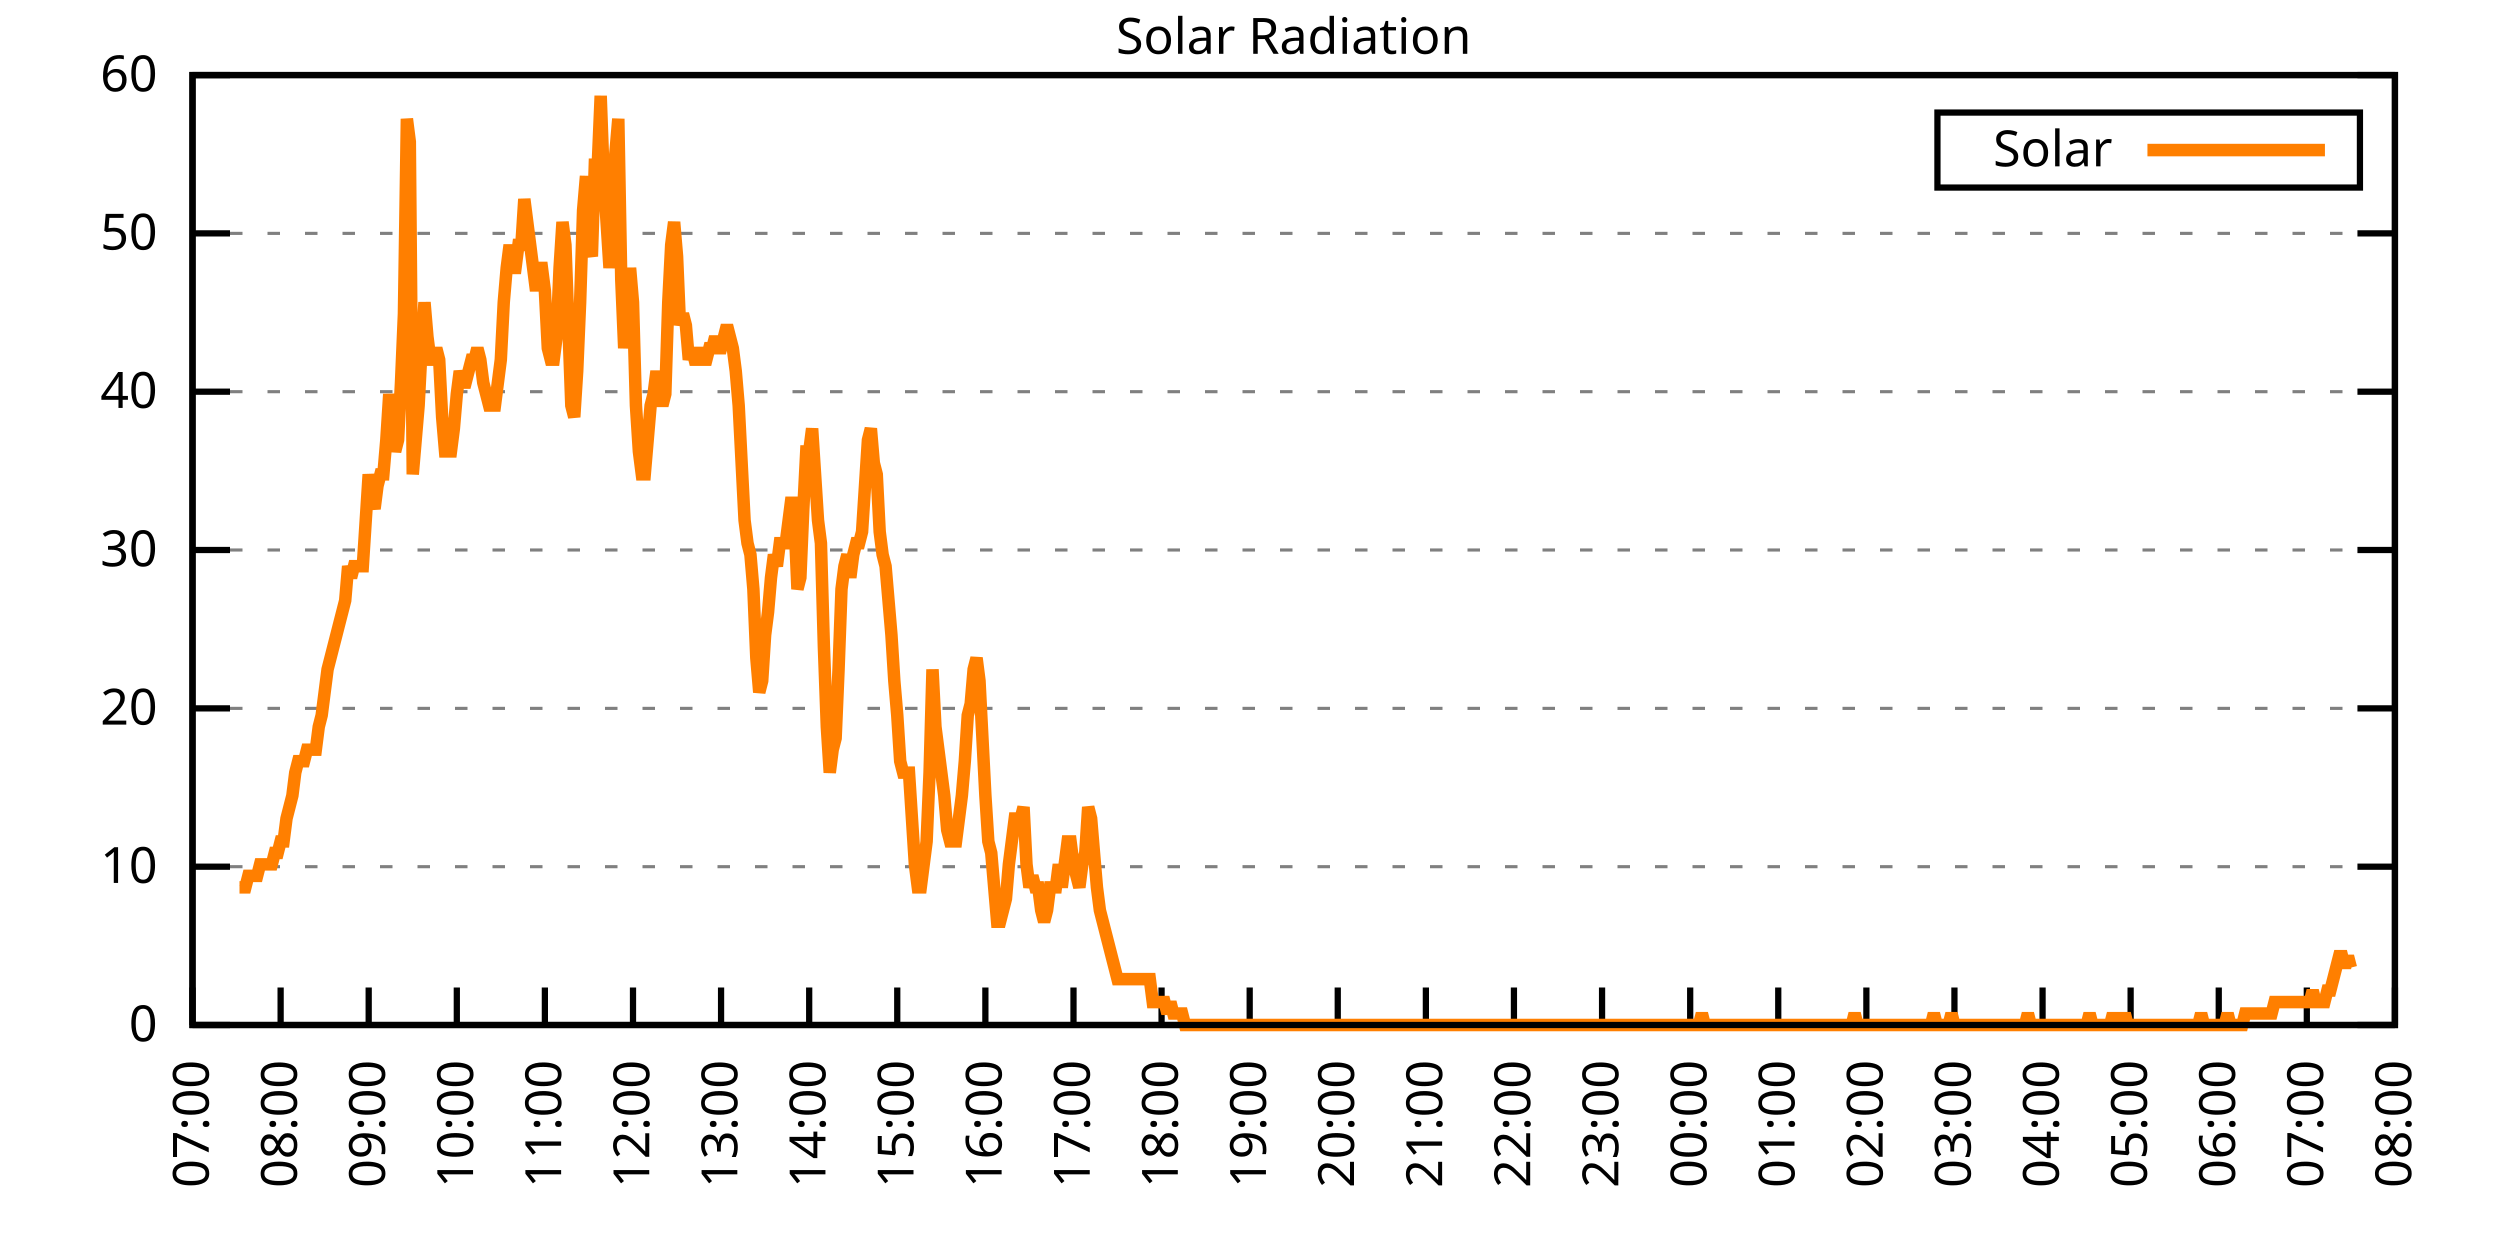
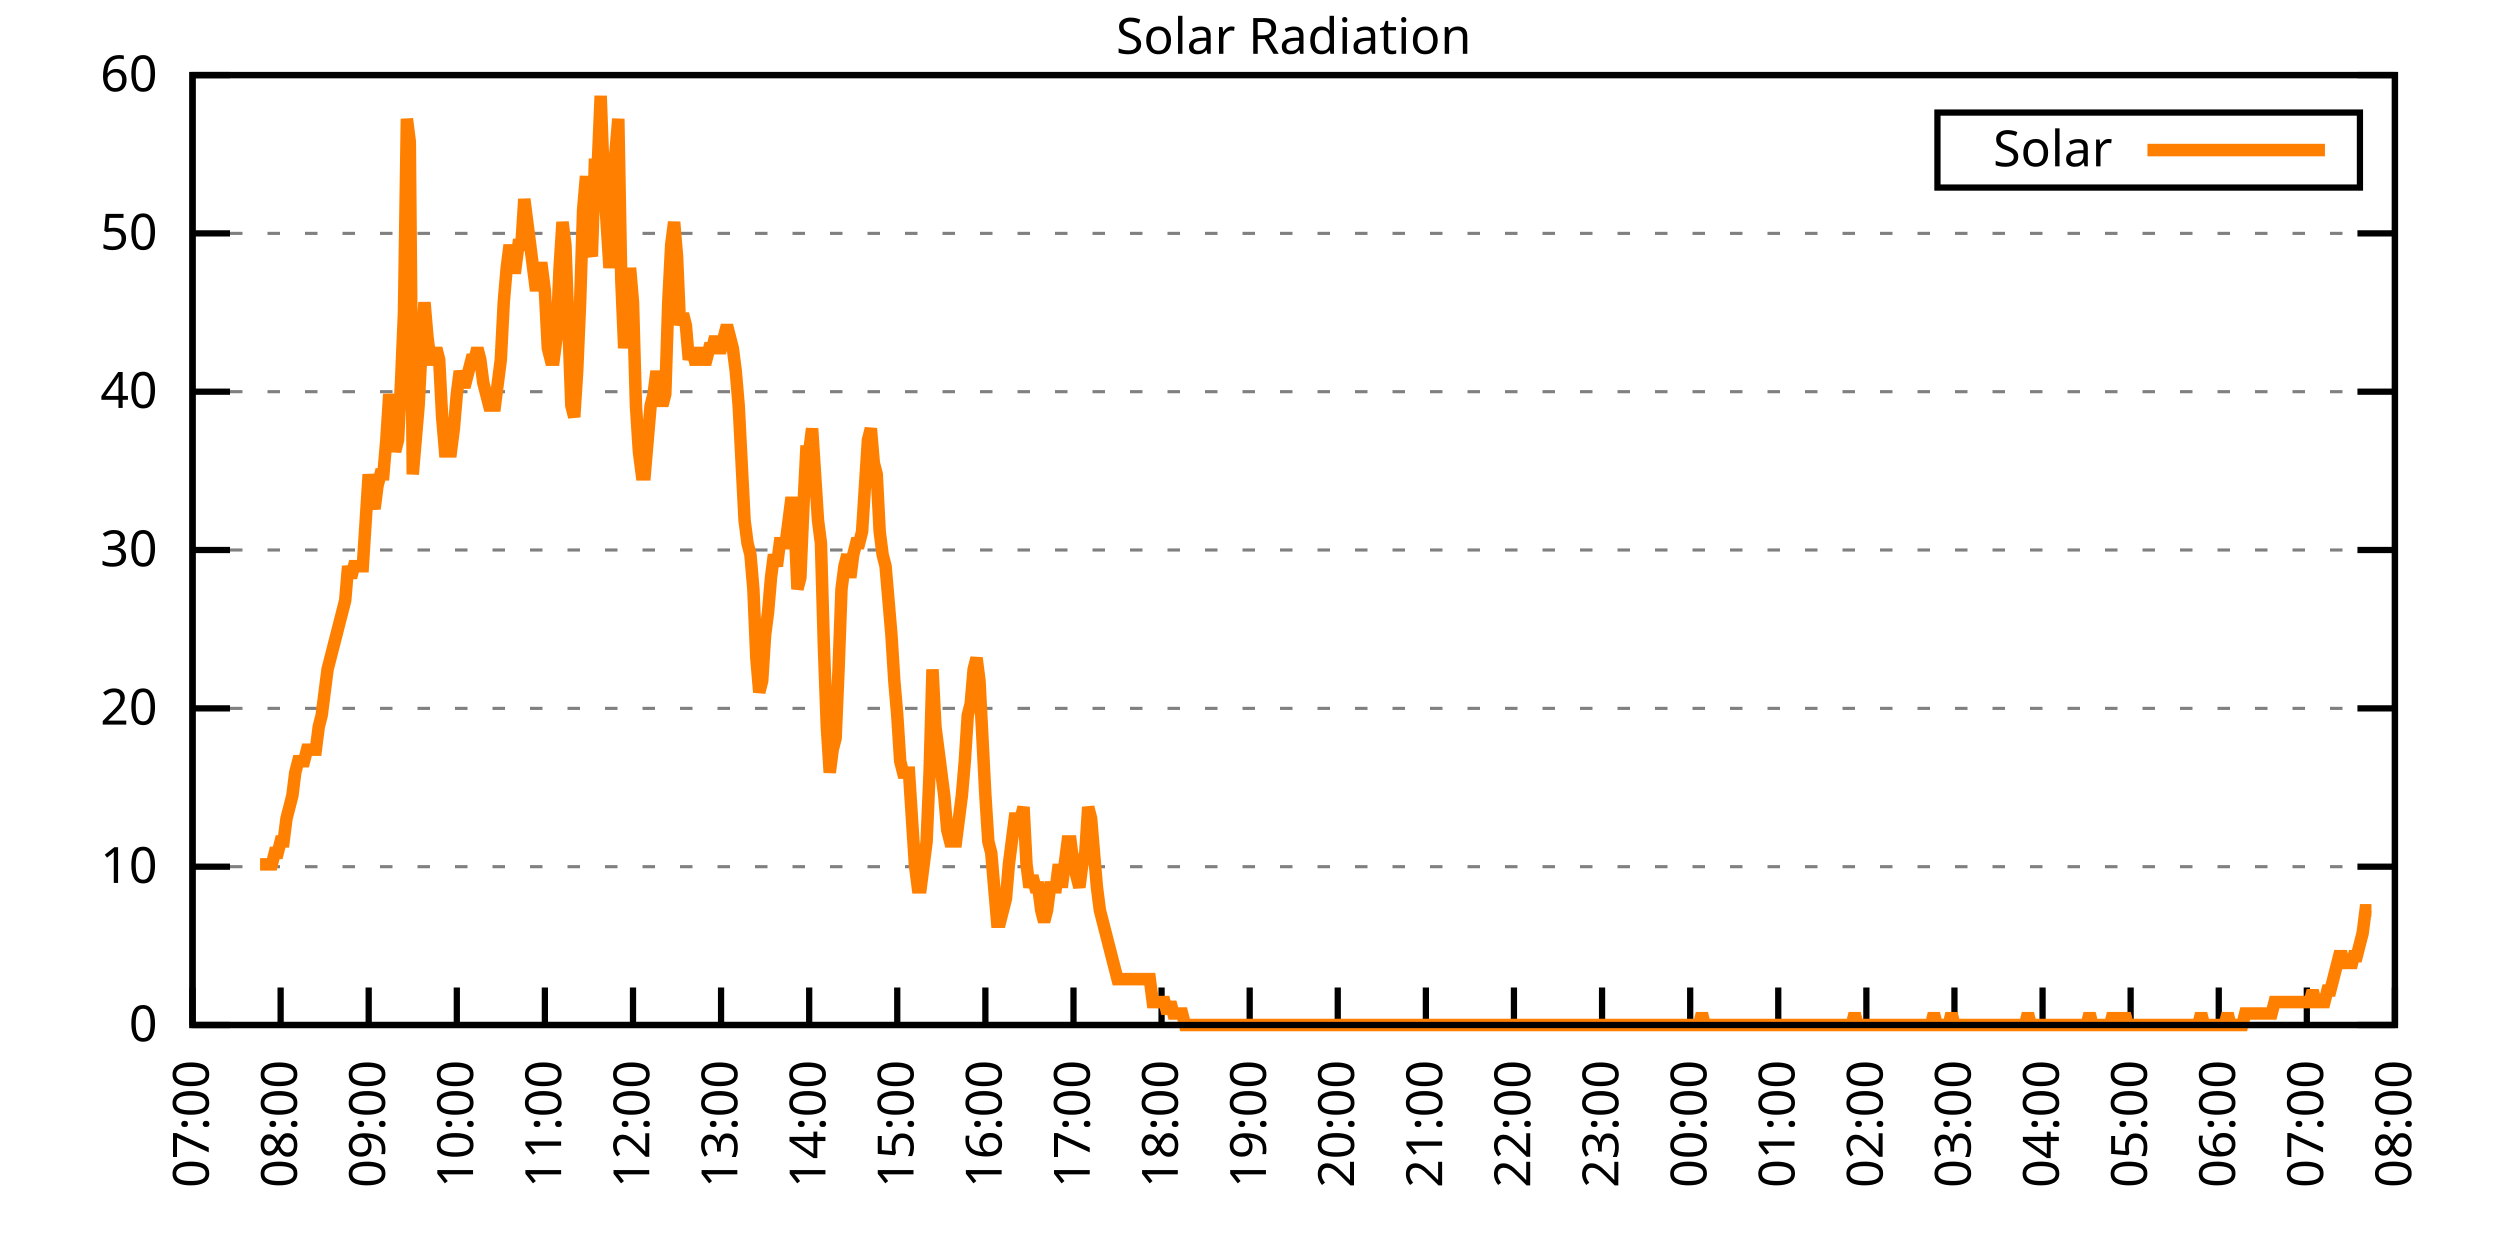
<svg xmlns="http://www.w3.org/2000/svg" xmlns:xlink="http://www.w3.org/1999/xlink" width="400" height="200" viewBox="0 0 400 200">
  <g id="gnuplot_canvas">
    <rect x="0" y="0" width="400" height="200" fill="none" />
    <defs>
      <circle id="gpDot" r="0.5" stroke-width="0.5" stroke="currentColor" />
      <path id="gpPt0" stroke-width="0.333" stroke="currentColor" d="M-1,0 h2 M0,-1 v2" />
      <path id="gpPt1" stroke-width="0.333" stroke="currentColor" d="M-1,-1 L1,1 M1,-1 L-1,1" />
      <path id="gpPt2" stroke-width="0.333" stroke="currentColor" d="M-1,0 L1,0 M0,-1 L0,1 M-1,-1 L1,1 M-1,1 L1,-1" />
      <rect id="gpPt3" stroke-width="0.333" stroke="currentColor" x="-1" y="-1" width="2" height="2" />
      <rect id="gpPt4" stroke-width="0.333" stroke="currentColor" fill="currentColor" x="-1" y="-1" width="2" height="2" />
      <circle id="gpPt5" stroke-width="0.333" stroke="currentColor" cx="0" cy="0" r="1" />
      <use xlink:href="#gpPt5" id="gpPt6" fill="currentColor" stroke="none" />
      <path id="gpPt7" stroke-width="0.333" stroke="currentColor" d="M0,-1.33 L-1.33,0.67 L1.33,0.67 z" />
      <use xlink:href="#gpPt7" id="gpPt8" fill="currentColor" stroke="none" />
      <use xlink:href="#gpPt7" id="gpPt9" stroke="currentColor" transform="rotate(180)" />
      <use xlink:href="#gpPt9" id="gpPt10" fill="currentColor" stroke="none" />
      <use xlink:href="#gpPt3" id="gpPt11" stroke="currentColor" transform="rotate(45)" />
      <use xlink:href="#gpPt11" id="gpPt12" fill="currentColor" stroke="none" />
      <path id="gpPt13" stroke-width="0.333" stroke="currentColor" d="M0,1.330 L1.265,0.411 L0.782,-1.067 L-0.782,-1.076 L-1.265,0.411 z" />
      <use xlink:href="#gpPt13" id="gpPt14" fill="currentColor" stroke="none" />
      <filter id="textbox" filterUnits="objectBoundingBox" x="0" y="0" height="1" width="1">
        <feFlood flood-color="white" flood-opacity="1" result="bgnd" />
        <feComposite in="SourceGraphic" in2="bgnd" operator="atop" />
      </filter>
      <filter id="greybox" filterUnits="objectBoundingBox" x="0" y="0" height="1" width="1">
        <feFlood flood-color="lightgrey" flood-opacity="1" result="grey" />
        <feComposite in="SourceGraphic" in2="grey" operator="atop" />
      </filter>
    </defs>
    <g fill="none" color="white" stroke="currentColor" stroke-width="1.00" stroke-linecap="butt" stroke-linejoin="miter">
</g>
    <g fill="none" color="black" stroke="currentColor" stroke-width="1.00" stroke-linecap="butt" stroke-linejoin="miter">
      <g stroke="none" shape-rendering="crispEdges">
        <polygon fill="rgb(255, 255, 255)" points="30.80,164.00 383.18,164.00 383.18,12.02 30.80,12.02 " />
      </g>
    </g>
    <g fill="none" color="black" stroke="currentColor" stroke-width="1.00" stroke-linecap="butt" stroke-linejoin="miter">
</g>
    <g fill="none" color="black" stroke="black" stroke-width="0.50" stroke-linecap="butt" stroke-linejoin="miter">
</g>
    <g fill="none" color="gray" stroke="currentColor" stroke-width="0.50" stroke-linecap="butt" stroke-linejoin="miter">
      <path stroke="gray" stroke-dasharray="2,4" class="gridline" d="M30.80,164.00 L383.19,164.00  " />
    </g>
    <g fill="none" color="gray" stroke="gray" stroke-width="1.00" stroke-linecap="butt" stroke-linejoin="miter">
</g>
    <g fill="none" color="black" stroke="currentColor" stroke-width="1.00" stroke-linecap="butt" stroke-linejoin="miter">
      <path stroke="black" d="M30.80,164.00 L36.80,164.00 M383.19,164.00 L377.19,164.00  " />
      <g transform="translate(25.20,166.60)" stroke="none" fill="black" font-family="Sans" font-size="8.00" text-anchor="end">
        <text>
          <tspan font-family="Sans"> 0</tspan>
        </text>
      </g>
    </g>
    <g fill="none" color="black" stroke="currentColor" stroke-width="1.00" stroke-linecap="butt" stroke-linejoin="miter">
</g>
    <g fill="none" color="black" stroke="black" stroke-width="0.50" stroke-linecap="butt" stroke-linejoin="miter">
</g>
    <g fill="none" color="gray" stroke="currentColor" stroke-width="0.50" stroke-linecap="butt" stroke-linejoin="miter">
      <path stroke="gray" stroke-dasharray="2,4" class="gridline" d="M30.80,138.67 L383.19,138.67  " />
    </g>
    <g fill="none" color="gray" stroke="gray" stroke-width="1.00" stroke-linecap="butt" stroke-linejoin="miter">
</g>
    <g fill="none" color="black" stroke="currentColor" stroke-width="1.00" stroke-linecap="butt" stroke-linejoin="miter">
      <path stroke="black" d="M30.80,138.67 L36.80,138.67 M383.19,138.67 L377.19,138.67  " />
      <g transform="translate(25.20,141.27)" stroke="none" fill="black" font-family="Sans" font-size="8.00" text-anchor="end">
        <text>
          <tspan font-family="Sans"> 10</tspan>
        </text>
      </g>
    </g>
    <g fill="none" color="black" stroke="currentColor" stroke-width="1.00" stroke-linecap="butt" stroke-linejoin="miter">
</g>
    <g fill="none" color="black" stroke="black" stroke-width="0.50" stroke-linecap="butt" stroke-linejoin="miter">
</g>
    <g fill="none" color="gray" stroke="currentColor" stroke-width="0.50" stroke-linecap="butt" stroke-linejoin="miter">
      <path stroke="gray" stroke-dasharray="2,4" class="gridline" d="M30.80,113.34 L383.19,113.34  " />
    </g>
    <g fill="none" color="gray" stroke="gray" stroke-width="1.00" stroke-linecap="butt" stroke-linejoin="miter">
</g>
    <g fill="none" color="black" stroke="currentColor" stroke-width="1.00" stroke-linecap="butt" stroke-linejoin="miter">
      <path stroke="black" d="M30.80,113.34 L36.80,113.34 M383.19,113.34 L377.19,113.34  " />
      <g transform="translate(25.20,115.94)" stroke="none" fill="black" font-family="Sans" font-size="8.00" text-anchor="end">
        <text>
          <tspan font-family="Sans"> 20</tspan>
        </text>
      </g>
    </g>
    <g fill="none" color="black" stroke="currentColor" stroke-width="1.00" stroke-linecap="butt" stroke-linejoin="miter">
</g>
    <g fill="none" color="black" stroke="black" stroke-width="0.50" stroke-linecap="butt" stroke-linejoin="miter">
</g>
    <g fill="none" color="gray" stroke="currentColor" stroke-width="0.50" stroke-linecap="butt" stroke-linejoin="miter">
      <path stroke="gray" stroke-dasharray="2,4" class="gridline" d="M30.80,88.00 L383.19,88.00  " />
    </g>
    <g fill="none" color="gray" stroke="gray" stroke-width="1.00" stroke-linecap="butt" stroke-linejoin="miter">
</g>
    <g fill="none" color="black" stroke="currentColor" stroke-width="1.00" stroke-linecap="butt" stroke-linejoin="miter">
      <path stroke="black" d="M30.80,88.00 L36.80,88.00 M383.19,88.00 L377.19,88.00  " />
      <g transform="translate(25.20,90.60)" stroke="none" fill="black" font-family="Sans" font-size="8.00" text-anchor="end">
        <text>
          <tspan font-family="Sans"> 30</tspan>
        </text>
      </g>
    </g>
    <g fill="none" color="black" stroke="currentColor" stroke-width="1.00" stroke-linecap="butt" stroke-linejoin="miter">
</g>
    <g fill="none" color="black" stroke="black" stroke-width="0.50" stroke-linecap="butt" stroke-linejoin="miter">
</g>
    <g fill="none" color="gray" stroke="currentColor" stroke-width="0.50" stroke-linecap="butt" stroke-linejoin="miter">
      <path stroke="gray" stroke-dasharray="2,4" class="gridline" d="M30.80,62.67 L383.19,62.67  " />
    </g>
    <g fill="none" color="gray" stroke="gray" stroke-width="1.00" stroke-linecap="butt" stroke-linejoin="miter">
</g>
    <g fill="none" color="black" stroke="currentColor" stroke-width="1.00" stroke-linecap="butt" stroke-linejoin="miter">
      <path stroke="black" d="M30.80,62.67 L36.80,62.67 M383.19,62.67 L377.19,62.67  " />
      <g transform="translate(25.20,65.27)" stroke="none" fill="black" font-family="Sans" font-size="8.00" text-anchor="end">
        <text>
          <tspan font-family="Sans"> 40</tspan>
        </text>
      </g>
    </g>
    <g fill="none" color="black" stroke="currentColor" stroke-width="1.00" stroke-linecap="butt" stroke-linejoin="miter">
</g>
    <g fill="none" color="black" stroke="black" stroke-width="0.50" stroke-linecap="butt" stroke-linejoin="miter">
</g>
    <g fill="none" color="gray" stroke="currentColor" stroke-width="0.50" stroke-linecap="butt" stroke-linejoin="miter">
      <path stroke="gray" stroke-dasharray="2,4" class="gridline" d="M30.80,37.34 L383.19,37.34  " />
    </g>
    <g fill="none" color="gray" stroke="gray" stroke-width="1.00" stroke-linecap="butt" stroke-linejoin="miter">
</g>
    <g fill="none" color="black" stroke="currentColor" stroke-width="1.00" stroke-linecap="butt" stroke-linejoin="miter">
      <path stroke="black" d="M30.80,37.34 L36.80,37.34 M383.19,37.34 L377.19,37.34  " />
      <g transform="translate(25.20,39.94)" stroke="none" fill="black" font-family="Sans" font-size="8.00" text-anchor="end">
        <text>
          <tspan font-family="Sans"> 50</tspan>
        </text>
      </g>
    </g>
    <g fill="none" color="black" stroke="currentColor" stroke-width="1.00" stroke-linecap="butt" stroke-linejoin="miter">
</g>
    <g fill="none" color="black" stroke="black" stroke-width="0.50" stroke-linecap="butt" stroke-linejoin="miter">
</g>
    <g fill="none" color="gray" stroke="currentColor" stroke-width="0.50" stroke-linecap="butt" stroke-linejoin="miter">
      <path stroke="gray" stroke-dasharray="2,4" class="gridline" d="M30.80,12.01 L383.19,12.01  " />
    </g>
    <g fill="none" color="gray" stroke="gray" stroke-width="1.00" stroke-linecap="butt" stroke-linejoin="miter">
</g>
    <g fill="none" color="black" stroke="currentColor" stroke-width="1.00" stroke-linecap="butt" stroke-linejoin="miter">
      <path stroke="black" d="M30.80,12.01 L36.80,12.01 M383.19,12.01 L377.19,12.01  " />
      <g transform="translate(25.20,14.61)" stroke="none" fill="black" font-family="Sans" font-size="8.00" text-anchor="end">
        <text>
          <tspan font-family="Sans"> 60</tspan>
        </text>
      </g>
    </g>
    <g fill="none" color="black" stroke="currentColor" stroke-width="1.00" stroke-linecap="butt" stroke-linejoin="miter">
      <path stroke="black" d="M30.80,164.00 L30.80,158.00  " />
      <g transform="translate(33.40,169.60) rotate(270.00)" stroke="none" fill="black" font-family="Sans" font-size="8.00" text-anchor="end">
        <text>
          <tspan font-family="Sans">07:00</tspan>
        </text>
      </g>
    </g>
    <g fill="none" color="black" stroke="currentColor" stroke-width="1.00" stroke-linecap="butt" stroke-linejoin="miter">
      <path stroke="black" d="M44.90,164.00 L44.90,158.00  " />
      <g transform="translate(47.50,169.60) rotate(270.00)" stroke="none" fill="black" font-family="Sans" font-size="8.00" text-anchor="end">
        <text>
          <tspan font-family="Sans">08:00</tspan>
        </text>
      </g>
    </g>
    <g fill="none" color="black" stroke="currentColor" stroke-width="1.00" stroke-linecap="butt" stroke-linejoin="miter">
      <path stroke="black" d="M58.99,164.00 L58.99,158.00  " />
      <g transform="translate(61.59,169.60) rotate(270.00)" stroke="none" fill="black" font-family="Sans" font-size="8.00" text-anchor="end">
        <text>
          <tspan font-family="Sans">09:00</tspan>
        </text>
      </g>
    </g>
    <g fill="none" color="black" stroke="currentColor" stroke-width="1.00" stroke-linecap="butt" stroke-linejoin="miter">
      <path stroke="black" d="M73.09,164.00 L73.09,158.00  " />
      <g transform="translate(75.69,169.60) rotate(270.00)" stroke="none" fill="black" font-family="Sans" font-size="8.00" text-anchor="end">
        <text>
          <tspan font-family="Sans">10:00</tspan>
        </text>
      </g>
    </g>
    <g fill="none" color="black" stroke="currentColor" stroke-width="1.00" stroke-linecap="butt" stroke-linejoin="miter">
      <path stroke="black" d="M87.18,164.00 L87.18,158.00  " />
      <g transform="translate(89.78,169.60) rotate(270.00)" stroke="none" fill="black" font-family="Sans" font-size="8.00" text-anchor="end">
        <text>
          <tspan font-family="Sans">11:00</tspan>
        </text>
      </g>
    </g>
    <g fill="none" color="black" stroke="currentColor" stroke-width="1.00" stroke-linecap="butt" stroke-linejoin="miter">
      <path stroke="black" d="M101.28,164.00 L101.28,158.00  " />
      <g transform="translate(103.88,169.60) rotate(270.00)" stroke="none" fill="black" font-family="Sans" font-size="8.00" text-anchor="end">
        <text>
          <tspan font-family="Sans">12:00</tspan>
        </text>
      </g>
    </g>
    <g fill="none" color="black" stroke="currentColor" stroke-width="1.00" stroke-linecap="butt" stroke-linejoin="miter">
      <path stroke="black" d="M115.37,164.00 L115.37,158.00  " />
      <g transform="translate(117.97,169.60) rotate(270.00)" stroke="none" fill="black" font-family="Sans" font-size="8.00" text-anchor="end">
        <text>
          <tspan font-family="Sans">13:00</tspan>
        </text>
      </g>
    </g>
    <g fill="none" color="black" stroke="currentColor" stroke-width="1.00" stroke-linecap="butt" stroke-linejoin="miter">
      <path stroke="black" d="M129.47,164.00 L129.47,158.00  " />
      <g transform="translate(132.07,169.60) rotate(270.00)" stroke="none" fill="black" font-family="Sans" font-size="8.00" text-anchor="end">
        <text>
          <tspan font-family="Sans">14:00</tspan>
        </text>
      </g>
    </g>
    <g fill="none" color="black" stroke="currentColor" stroke-width="1.00" stroke-linecap="butt" stroke-linejoin="miter">
      <path stroke="black" d="M143.56,164.00 L143.56,158.00  " />
      <g transform="translate(146.16,169.60) rotate(270.00)" stroke="none" fill="black" font-family="Sans" font-size="8.00" text-anchor="end">
        <text>
          <tspan font-family="Sans">15:00</tspan>
        </text>
      </g>
    </g>
    <g fill="none" color="black" stroke="currentColor" stroke-width="1.00" stroke-linecap="butt" stroke-linejoin="miter">
      <path stroke="black" d="M157.66,164.00 L157.66,158.00  " />
      <g transform="translate(160.26,169.60) rotate(270.00)" stroke="none" fill="black" font-family="Sans" font-size="8.00" text-anchor="end">
        <text>
          <tspan font-family="Sans">16:00</tspan>
        </text>
      </g>
    </g>
    <g fill="none" color="black" stroke="currentColor" stroke-width="1.00" stroke-linecap="butt" stroke-linejoin="miter">
      <path stroke="black" d="M171.76,164.00 L171.76,158.00  " />
      <g transform="translate(174.36,169.60) rotate(270.00)" stroke="none" fill="black" font-family="Sans" font-size="8.00" text-anchor="end">
        <text>
          <tspan font-family="Sans">17:00</tspan>
        </text>
      </g>
    </g>
    <g fill="none" color="black" stroke="currentColor" stroke-width="1.00" stroke-linecap="butt" stroke-linejoin="miter">
      <path stroke="black" d="M185.85,164.00 L185.85,158.00  " />
      <g transform="translate(188.45,169.60) rotate(270.00)" stroke="none" fill="black" font-family="Sans" font-size="8.00" text-anchor="end">
        <text>
          <tspan font-family="Sans">18:00</tspan>
        </text>
      </g>
    </g>
    <g fill="none" color="black" stroke="currentColor" stroke-width="1.00" stroke-linecap="butt" stroke-linejoin="miter">
      <path stroke="black" d="M199.95,164.00 L199.95,158.00  " />
      <g transform="translate(202.55,169.60) rotate(270.00)" stroke="none" fill="black" font-family="Sans" font-size="8.00" text-anchor="end">
        <text>
          <tspan font-family="Sans">19:00</tspan>
        </text>
      </g>
    </g>
    <g fill="none" color="black" stroke="currentColor" stroke-width="1.00" stroke-linecap="butt" stroke-linejoin="miter">
      <path stroke="black" d="M214.04,164.00 L214.04,158.00  " />
      <g transform="translate(216.64,169.60) rotate(270.00)" stroke="none" fill="black" font-family="Sans" font-size="8.00" text-anchor="end">
        <text>
          <tspan font-family="Sans">20:00</tspan>
        </text>
      </g>
    </g>
    <g fill="none" color="black" stroke="currentColor" stroke-width="1.00" stroke-linecap="butt" stroke-linejoin="miter">
      <path stroke="black" d="M228.14,164.00 L228.14,158.00  " />
      <g transform="translate(230.74,169.60) rotate(270.00)" stroke="none" fill="black" font-family="Sans" font-size="8.00" text-anchor="end">
        <text>
          <tspan font-family="Sans">21:00</tspan>
        </text>
      </g>
    </g>
    <g fill="none" color="black" stroke="currentColor" stroke-width="1.00" stroke-linecap="butt" stroke-linejoin="miter">
      <path stroke="black" d="M242.23,164.00 L242.23,158.00  " />
      <g transform="translate(244.83,169.60) rotate(270.00)" stroke="none" fill="black" font-family="Sans" font-size="8.00" text-anchor="end">
        <text>
          <tspan font-family="Sans">22:00</tspan>
        </text>
      </g>
    </g>
    <g fill="none" color="black" stroke="currentColor" stroke-width="1.00" stroke-linecap="butt" stroke-linejoin="miter">
      <path stroke="black" d="M256.33,164.00 L256.33,158.00  " />
      <g transform="translate(258.93,169.60) rotate(270.00)" stroke="none" fill="black" font-family="Sans" font-size="8.00" text-anchor="end">
        <text>
          <tspan font-family="Sans">23:00</tspan>
        </text>
      </g>
    </g>
    <g fill="none" color="black" stroke="currentColor" stroke-width="1.00" stroke-linecap="butt" stroke-linejoin="miter">
      <path stroke="black" d="M270.43,164.00 L270.43,158.00  " />
      <g transform="translate(273.03,169.60) rotate(270.00)" stroke="none" fill="black" font-family="Sans" font-size="8.00" text-anchor="end">
        <text>
          <tspan font-family="Sans">00:00</tspan>
        </text>
      </g>
    </g>
    <g fill="none" color="black" stroke="currentColor" stroke-width="1.00" stroke-linecap="butt" stroke-linejoin="miter">
      <path stroke="black" d="M284.52,164.00 L284.52,158.00  " />
      <g transform="translate(287.12,169.60) rotate(270.00)" stroke="none" fill="black" font-family="Sans" font-size="8.00" text-anchor="end">
        <text>
          <tspan font-family="Sans">01:00</tspan>
        </text>
      </g>
    </g>
    <g fill="none" color="black" stroke="currentColor" stroke-width="1.00" stroke-linecap="butt" stroke-linejoin="miter">
      <path stroke="black" d="M298.62,164.00 L298.62,158.00  " />
      <g transform="translate(301.22,169.60) rotate(270.00)" stroke="none" fill="black" font-family="Sans" font-size="8.00" text-anchor="end">
        <text>
          <tspan font-family="Sans">02:00</tspan>
        </text>
      </g>
    </g>
    <g fill="none" color="black" stroke="currentColor" stroke-width="1.00" stroke-linecap="butt" stroke-linejoin="miter">
      <path stroke="black" d="M312.71,164.00 L312.71,158.00  " />
      <g transform="translate(315.31,169.60) rotate(270.00)" stroke="none" fill="black" font-family="Sans" font-size="8.00" text-anchor="end">
        <text>
          <tspan font-family="Sans">03:00</tspan>
        </text>
      </g>
    </g>
    <g fill="none" color="black" stroke="currentColor" stroke-width="1.00" stroke-linecap="butt" stroke-linejoin="miter">
      <path stroke="black" d="M326.81,164.00 L326.81,158.00  " />
      <g transform="translate(329.41,169.60) rotate(270.00)" stroke="none" fill="black" font-family="Sans" font-size="8.00" text-anchor="end">
        <text>
          <tspan font-family="Sans">04:00</tspan>
        </text>
      </g>
    </g>
    <g fill="none" color="black" stroke="currentColor" stroke-width="1.00" stroke-linecap="butt" stroke-linejoin="miter">
      <path stroke="black" d="M340.90,164.00 L340.90,158.00  " />
      <g transform="translate(343.50,169.60) rotate(270.00)" stroke="none" fill="black" font-family="Sans" font-size="8.00" text-anchor="end">
        <text>
          <tspan font-family="Sans">05:00</tspan>
        </text>
      </g>
    </g>
    <g fill="none" color="black" stroke="currentColor" stroke-width="1.00" stroke-linecap="butt" stroke-linejoin="miter">
      <path stroke="black" d="M355.00,164.00 L355.00,158.00  " />
      <g transform="translate(357.60,169.60) rotate(270.00)" stroke="none" fill="black" font-family="Sans" font-size="8.00" text-anchor="end">
        <text>
          <tspan font-family="Sans">06:00</tspan>
        </text>
      </g>
    </g>
    <g fill="none" color="black" stroke="currentColor" stroke-width="1.00" stroke-linecap="butt" stroke-linejoin="miter">
      <path stroke="black" d="M369.09,164.00 L369.09,158.00  " />
      <g transform="translate(371.69,169.60) rotate(270.00)" stroke="none" fill="black" font-family="Sans" font-size="8.00" text-anchor="end">
        <text>
          <tspan font-family="Sans">07:00</tspan>
        </text>
      </g>
    </g>
    <g fill="none" color="black" stroke="currentColor" stroke-width="1.00" stroke-linecap="butt" stroke-linejoin="miter">
      <path stroke="black" d="M383.19,164.00 L383.19,158.00  " />
      <g transform="translate(385.79,169.60) rotate(270.00)" stroke="none" fill="black" font-family="Sans" font-size="8.00" text-anchor="end">
        <text>
          <tspan font-family="Sans">08:00</tspan>
        </text>
      </g>
    </g>
    <g fill="none" color="black" stroke="currentColor" stroke-width="1.00" stroke-linecap="butt" stroke-linejoin="miter">
</g>
    <g fill="none" color="black" stroke="currentColor" stroke-width="1.00" stroke-linecap="butt" stroke-linejoin="miter">
      <path stroke="black" d="M30.80,12.01 L30.80,164.00 L383.19,164.00 L383.19,12.01 L30.80,12.01 Z  " />
    </g>
    <g fill="none" color="black" stroke="currentColor" stroke-width="1.00" stroke-linecap="butt" stroke-linejoin="miter">
</g>
    <g fill="none" color="black" stroke="currentColor" stroke-width="1.00" stroke-linecap="butt" stroke-linejoin="miter">
      <path stroke="black" d="M309.99,30.01 L309.99,18.01 L377.59,18.01 L377.59,30.01 L309.99,30.01 Z  " />
    </g>
    <g id="Solar_Radiation_plot_1">
      <g fill="none" color="white" stroke="black" stroke-width="2.00" stroke-linecap="butt" stroke-linejoin="miter">
</g>
      <g fill="none" color="black" stroke="currentColor" stroke-width="2.00" stroke-linecap="butt" stroke-linejoin="miter">
        <g transform="translate(337.99,26.61)" stroke="none" fill="black" font-family="Sans" font-size="8.00" text-anchor="end">
          <text>
            <tspan font-family="Sans">Solar</tspan>
          </text>
        </g>
      </g>
      <g fill="none" color="black" stroke="currentColor" stroke-width="2.00" stroke-linecap="butt" stroke-linejoin="miter">
-         <path stroke="rgb(255, 127,   0)" d="M343.59,24.01 L371.99,24.01 M38.32,141.98 L38.79,141.98 L39.26,141.98 L39.73,140.14 L40.20,140.14 L40.67,140.14   L41.14,140.14 L41.61,138.30 L42.08,138.30 L42.55,138.30 L43.02,138.30 L43.49,138.30 L43.96,136.47 L44.43,136.47   L44.90,134.63 L45.37,134.63 L45.84,130.96 L46.31,129.13 L46.78,127.29 L47.24,123.62 L47.71,121.79 L48.18,121.79   L48.65,121.79 L49.12,119.95 L49.59,119.95 L50.06,119.95 L50.53,119.95 L51.00,116.28 L51.47,114.44 L51.94,110.77   L52.41,107.10 L52.88,105.27 L53.35,103.43 L53.82,101.60 L54.29,99.76 L54.76,97.93 L55.23,96.09 L55.70,90.59   L56.17,92.42 L56.64,90.59 L57.11,90.59 L57.58,90.59 L58.05,90.59 L58.52,83.24 L58.99,75.90 L59.46,79.57   L59.93,81.41 L60.40,77.74 L60.87,75.90 L61.34,75.90 L61.81,70.40 L62.28,63.05 L62.75,68.56 L63.22,72.23   L63.69,70.40 L64.16,61.22 L64.63,50.21 L65.10,19.01 L65.57,22.68 L66.04,75.90 L66.51,70.40 L66.98,64.89   L67.45,55.71 L67.92,48.37 L68.39,53.88 L68.86,57.55 L69.33,57.55 L69.80,55.71 L70.27,57.55 L70.74,66.73   L71.21,72.23 L71.68,72.23 L72.15,72.23 L72.62,68.56 L73.09,63.05 L73.56,59.38 L74.03,61.22 L74.50,61.22   L74.97,59.38 L75.44,57.55 L75.91,57.55 L76.38,55.71 L76.85,57.55 L77.32,61.22 L77.79,63.05 L78.26,64.89   L78.73,64.89 L79.19,64.89 L79.66,61.22 L80.13,57.55 L80.60,48.37 L81.07,42.87 L81.54,39.19 L82.01,42.87   L82.48,42.87 L82.95,39.19 L83.42,39.19 L83.89,31.85 L84.36,35.52 L84.83,39.19 L85.30,42.87 L85.77,46.54   L86.24,42.87 L86.71,42.87 L87.18,46.54 L87.65,55.71 L88.12,57.55 L88.59,57.55 L89.06,53.88 L89.53,42.87   L90.00,35.52 L90.47,39.19 L90.94,52.04 L91.41,64.89 L91.88,66.73 L92.35,59.38 L92.82,48.37 L93.29,33.69   L93.76,28.18 L94.23,39.19 L94.70,41.03 L95.17,26.35 L95.64,26.35 L96.11,15.33 L96.58,28.18 L97.05,35.52   L97.52,42.87 L97.99,37.36 L98.46,24.51 L98.93,19.01 L99.40,44.70 L99.87,55.71 L100.34,50.21 L100.81,42.87   L101.28,48.37 L101.75,64.89 L102.22,72.23 L102.69,75.90 L103.16,75.90 L103.63,70.40 L104.10,64.89 L104.57,63.05   L105.04,59.38 L105.51,63.05 L105.98,64.89 L106.45,63.05 L106.92,48.37 L107.39,39.19 L107.86,35.52 L108.33,41.03   L108.80,52.04 L109.27,50.21 L109.74,52.04 L110.21,57.55 L110.68,55.71 L111.14,57.55 L111.61,57.55 L112.08,55.71   L112.55,57.55 L113.02,57.55 L113.49,55.71 L113.96,55.71 L114.43,53.88 L114.90,55.71 L115.37,55.71 L115.84,53.88   L116.31,52.04 L116.78,53.88 L117.25,55.71 L117.72,59.38 L118.19,64.89 L118.66,74.07 L119.13,83.24 L119.60,86.91   L120.07,88.75 L120.54,94.26 L121.01,105.27 L121.48,110.77 L121.95,108.94 L122.42,101.60 L122.89,97.93 L123.36,92.42   L123.83,88.75 L124.30,90.59 L124.77,86.91 L125.24,86.91 L125.71,86.91 L126.18,83.24 L126.65,79.57 L127.12,83.24   L127.59,94.26 L128.06,92.42 L128.53,81.41 L129.00,72.23 L129.47,72.23 L129.94,68.56 L130.41,75.90 L130.88,83.24   L131.35,86.91 L131.82,103.43 L132.29,116.28 L132.76,123.62 L133.23,119.95 L133.70,118.12 L134.17,107.10 L134.64,94.26   L135.11,90.59 L135.58,88.75 L136.05,92.42 L136.52,88.75 L136.99,86.91 L137.46,86.91 L137.93,85.08 L138.40,77.74   L138.87,70.40 L139.34,68.56 L139.81,74.07 L140.28,75.90 L140.75,85.08 L141.22,88.75 L141.69,90.59 L142.16,96.09   L142.63,101.60 L143.09,108.94 L143.56,114.44 L144.03,121.79 L144.50,123.62 L144.97,123.62 L145.44,123.62 L145.91,130.96   L146.38,138.30 L146.85,141.98 L147.32,141.98 L147.79,138.30 L148.26,134.63 L148.73,123.62 L149.20,107.10 L149.67,116.28   L150.14,119.95 L150.61,123.62 L151.08,127.29 L151.55,132.80 L152.02,134.63 L152.49,134.63 L152.96,134.63 L153.43,130.96   L153.90,127.29 L154.37,121.79 L154.84,114.44 L155.31,112.61 L155.78,107.10 L156.25,105.27 L156.72,108.94 L157.19,118.12   L157.66,127.29 L158.13,134.63 L158.60,136.47 L159.07,141.98 L159.54,147.48 L160.01,147.48 L160.48,145.65 L160.95,143.81   L161.42,138.30 L161.89,134.63 L162.36,130.96 L162.83,130.96 L163.30,130.96 L163.77,129.13 L164.24,138.30 L164.71,141.98   L165.18,140.14 L165.65,141.98 L166.12,141.98 L166.59,145.65 L167.06,147.48 L167.53,145.65 L168.00,141.98 L168.47,141.98   L168.94,141.98 L169.41,138.30 L169.88,141.98 L170.35,138.30 L170.82,134.63 L171.29,134.63 L171.76,138.30 L172.23,140.14   L172.70,141.98 L173.17,138.30 L173.64,136.47 L174.11,129.13 L174.58,130.96 L175.04,136.47 L175.51,141.98 L175.98,145.65   L176.45,147.48 L176.92,149.32 L177.39,151.15 L177.86,152.99 L178.33,154.82 L178.80,156.66 L179.27,156.66 L179.74,156.66   L180.21,156.66 L180.68,156.66 L181.15,156.66 L181.62,156.66 L182.09,156.66 L182.56,156.66 L183.03,156.66 L183.50,156.66   L183.97,156.66 L184.44,160.33 L184.91,160.33 L185.38,160.33 L185.85,160.33 L186.32,160.33 L186.79,162.16 L187.26,160.33   L187.73,162.16 L188.20,162.16 L188.67,162.16 L189.14,162.16 L189.61,164.00 L190.08,164.00 L190.55,164.00 L191.02,164.00   L191.49,164.00 L191.96,164.00 L192.43,164.00 L192.90,164.00 L193.37,164.00 L193.84,164.00 L194.31,164.00 L194.78,164.00   L195.25,164.00 L195.72,164.00 L196.19,164.00 L196.66,164.00 L197.13,164.00 L197.60,164.00 L198.07,164.00 L198.54,164.00   L199.01,164.00 L199.48,164.00 L199.95,164.00 L200.42,164.00 L200.89,164.00 L201.36,164.00 L201.83,164.00 L202.30,164.00   L202.77,164.00 L203.24,164.00 L203.71,164.00 L204.18,164.00 L204.65,164.00 L205.12,164.00 L205.59,164.00 L206.06,164.00   L206.53,164.00 L207.00,164.00 L207.46,164.00 L207.93,164.00 L208.40,164.00 L208.87,164.00 L209.34,164.00 L209.81,164.00   L210.28,164.00 L210.75,164.00 L211.22,164.00 L211.69,164.00 L212.16,164.00 L212.63,164.00 L213.10,164.00 L213.57,164.00   L214.04,164.00 L214.51,164.00 L214.98,164.00 L215.45,164.00 L215.92,164.00 L216.39,164.00 L216.86,164.00 L217.33,164.00   L217.80,164.00 L218.27,164.00 L218.74,164.00 L219.21,164.00 L219.68,164.00 L220.15,164.00 L220.62,164.00 L221.09,164.00   L221.56,164.00 L222.03,164.00 L222.50,164.00 L222.97,164.00 L223.44,164.00 L223.91,164.00 L224.38,164.00 L224.85,164.00   L225.32,164.00 L225.79,164.00 L226.26,164.00 L226.73,164.00 L227.20,164.00 L227.67,164.00 L228.14,164.00 L228.61,164.00   L229.08,164.00 L229.55,164.00 L230.02,164.00 L230.49,164.00 L230.96,164.00 L231.43,164.00 L231.90,164.00 L232.37,164.00   L232.84,164.00 L233.31,164.00 L233.78,164.00 L234.25,164.00 L234.72,164.00 L235.19,164.00 L235.66,164.00 L236.13,164.00   L236.60,164.00 L237.07,164.00 L237.54,164.00 L238.01,164.00 L238.48,164.00 L238.95,164.00 L239.41,164.00 L239.88,164.00   L240.35,164.00 L240.82,164.00 L241.29,164.00 L241.76,164.00 L242.23,164.00 L242.70,164.00 L243.17,164.00 L243.64,164.00   L244.11,164.00 L244.58,164.00 L245.05,164.00 L245.52,164.00 L245.99,164.00 L246.46,164.00 L246.93,164.00 L247.40,164.00   L247.87,164.00 L248.34,164.00 L248.81,164.00 L249.28,164.00 L249.75,164.00 L250.22,164.00 L250.69,164.00 L251.16,164.00   L251.63,164.00 L252.10,164.00 L252.57,164.00 L253.04,164.00 L253.51,164.00 L253.98,164.00 L254.45,164.00 L254.92,164.00   L255.39,164.00 L255.86,164.00 L256.33,164.00 L256.80,164.00 L257.27,164.00 L257.74,164.00 L258.21,164.00 L258.68,164.00   L259.15,164.00 L259.62,164.00 L260.09,164.00 L260.56,164.00 L261.03,164.00 L261.50,164.00 L261.97,164.00 L262.44,164.00   L262.91,164.00 L263.38,164.00 L263.85,164.00 L264.32,164.00 L264.79,164.00 L265.26,164.00 L265.73,164.00 L266.20,164.00   L266.67,164.00 L267.14,164.00 L267.61,164.00 L268.08,164.00 L268.55,164.00 L269.02,164.00 L269.49,164.00 L269.96,164.00   L270.43,164.00 L270.90,164.00 L271.36,164.00 L271.83,164.00 L272.30,162.16 L272.77,164.00 L273.24,164.00 L273.71,164.00   L274.18,164.00 L274.65,164.00 L275.12,164.00 L275.59,164.00 L276.06,164.00 L276.53,164.00 L277.00,164.00 L277.47,164.00   L277.94,164.00 L278.41,164.00 L278.88,164.00 L279.35,164.00 L279.82,164.00 L280.29,164.00 L280.76,164.00 L281.23,164.00   L281.70,164.00 L282.17,164.00 L282.64,164.00 L283.11,164.00 L283.58,164.00 L284.05,164.00 L284.52,164.00 L284.99,164.00   L285.46,164.00 L285.93,164.00 L286.40,164.00 L286.87,164.00 L287.34,164.00 L287.81,164.00 L288.28,164.00 L288.75,164.00   L289.22,164.00 L289.69,164.00 L290.16,164.00 L290.63,164.00 L291.10,164.00 L291.57,164.00 L292.04,164.00 L292.51,164.00   L292.98,164.00 L293.45,164.00 L293.92,164.00 L294.39,164.00 L294.86,164.00 L295.33,164.00 L295.80,164.00 L296.27,164.00   L296.74,162.16 L297.21,164.00 L297.68,164.00 L298.15,164.00 L298.62,164.00 L299.09,164.00 L299.56,164.00 L300.03,164.00   L300.50,164.00 L300.97,164.00 L301.44,164.00 L301.91,164.00 L302.38,164.00 L302.85,164.00 L303.31,164.00 L303.78,164.00   L304.25,164.00 L304.72,164.00 L305.19,164.00 L305.66,164.00 L306.13,164.00 L306.60,164.00 L307.07,164.00 L307.54,164.00   L308.01,164.00 L308.48,164.00 L308.95,164.00 L309.42,162.16 L309.89,164.00 L310.36,164.00 L310.83,164.00 L311.30,164.00   L311.77,164.00 L312.24,162.16 L312.71,164.00 L313.18,164.00 L313.65,164.00 L314.12,164.00 L314.59,164.00 L315.06,164.00   L315.53,164.00 L316.00,164.00 L316.47,164.00 L316.94,164.00 L317.41,164.00 L317.88,164.00 L318.35,164.00 L318.82,164.00   L319.29,164.00 L319.76,164.00 L320.23,164.00 L320.70,164.00 L321.17,164.00 L321.64,164.00 L322.11,164.00 L322.58,164.00   L323.05,164.00 L323.52,164.00 L323.99,164.00 L324.46,162.16 L324.93,164.00 L325.40,164.00 L325.87,164.00 L326.34,164.00   L326.81,164.00 L327.28,164.00 L327.75,164.00 L328.22,164.00 L328.69,164.00 L329.16,164.00 L329.63,164.00 L330.10,164.00   L330.57,164.00 L331.04,164.00 L331.51,164.00 L331.98,164.00 L332.45,164.00 L332.92,164.00 L333.39,164.00 L333.86,164.00   L334.33,162.16 L334.80,164.00 L335.26,164.00 L335.73,164.00 L336.20,164.00 L336.67,164.00 L337.14,164.00 L337.61,164.00   L338.08,162.16 L338.55,164.00 L339.02,164.00 L339.49,164.00 L339.96,162.16 L340.43,164.00 L340.90,164.00 L341.37,164.00   L341.84,164.00 L342.31,164.00 L342.78,164.00 L343.25,164.00 L343.72,164.00 L344.19,164.00 L344.66,164.00 L345.13,164.00   L345.60,164.00 L346.07,164.00 L346.54,164.00 L347.01,164.00 L347.48,164.00 L347.95,164.00 L348.42,164.00 L348.89,164.00   L349.36,164.00 L349.83,164.00 L350.30,164.00 L350.77,164.00 L351.24,164.00 L351.71,164.00 L352.18,162.16 L352.65,164.00   L353.12,164.00 L353.59,164.00 L354.06,164.00 L354.53,164.00 L355.00,164.00 L355.47,164.00 L355.94,164.00 L356.41,162.16   L356.88,164.00 L357.35,164.00 L357.82,164.00 L358.29,164.00 L358.76,164.00 L359.23,162.16 L359.70,162.16 L360.17,162.16   L360.64,162.16 L361.11,162.16 L361.58,162.16 L362.05,162.16 L362.52,162.16 L362.99,162.16 L363.46,162.16 L363.93,160.33   L364.40,160.33 L364.87,160.33 L365.34,160.33 L365.81,160.33 L366.28,160.33 L366.75,160.33 L367.21,160.33 L367.68,160.33   L368.15,160.33 L368.62,160.33 L369.09,160.33 L369.56,160.33 L370.03,158.49 L370.50,160.33 L370.97,160.33 L371.44,160.33   L371.91,160.33 L372.38,158.49 L372.85,158.49 L373.32,156.66 L373.79,154.82 L374.26,152.99 L374.73,152.99 L375.20,154.82   L375.67,152.99 L376.14,154.82  " />
+         <path stroke="rgb(255, 127,   0)" d="M343.59,24.01 L371.99,24.01 M41.61,138.30 L42.08,138.30 L42.55,138.30 L43.02,138.30 L43.49,138.30 L43.96,136.47   L44.43,136.47 L44.90,134.63 L45.37,134.63 L45.84,130.96 L46.31,129.13 L46.78,127.29 L47.24,123.62 L47.71,121.79   L48.18,121.79 L48.65,121.79 L49.12,119.95 L49.59,119.95 L50.06,119.95 L50.53,119.95 L51.00,116.28 L51.47,114.44   L51.94,110.77 L52.41,107.10 L52.88,105.27 L53.35,103.43 L53.82,101.60 L54.29,99.76 L54.76,97.93 L55.23,96.09   L55.70,90.59 L56.17,92.42 L56.64,90.59 L57.11,90.59 L57.58,90.59 L58.05,90.59 L58.52,83.24 L58.99,75.90   L59.46,79.57 L59.93,81.41 L60.40,77.74 L60.87,75.90 L61.34,75.90 L61.81,70.40 L62.28,63.05 L62.75,68.56   L63.22,72.23 L63.69,70.40 L64.16,61.22 L64.63,50.21 L65.10,19.01 L65.57,22.68 L66.04,75.90 L66.51,70.40   L66.98,64.89 L67.45,55.71 L67.92,48.37 L68.39,53.88 L68.86,57.55 L69.33,57.55 L69.80,55.71 L70.27,57.55   L70.74,66.73 L71.21,72.23 L71.68,72.23 L72.15,72.23 L72.62,68.56 L73.09,63.05 L73.56,59.38 L74.03,61.22   L74.50,61.22 L74.97,59.38 L75.44,57.55 L75.91,57.55 L76.38,55.71 L76.85,57.55 L77.32,61.22 L77.79,63.05   L78.26,64.89 L78.73,64.89 L79.19,64.89 L79.66,61.22 L80.13,57.55 L80.60,48.37 L81.07,42.87 L81.54,39.19   L82.01,42.87 L82.48,42.87 L82.95,39.19 L83.42,39.19 L83.89,31.85 L84.36,35.52 L84.83,39.19 L85.30,42.87   L85.77,46.54 L86.24,42.87 L86.71,42.87 L87.18,46.54 L87.65,55.71 L88.12,57.55 L88.59,57.55 L89.06,53.88   L89.53,42.87 L90.00,35.52 L90.47,39.19 L90.94,52.04 L91.41,64.89 L91.88,66.73 L92.35,59.38 L92.82,48.37   L93.29,33.69 L93.76,28.18 L94.23,39.19 L94.70,41.03 L95.17,26.35 L95.64,26.35 L96.11,15.33 L96.58,28.18   L97.05,35.52 L97.52,42.87 L97.99,37.36 L98.46,24.51 L98.93,19.01 L99.40,44.70 L99.87,55.71 L100.34,50.21   L100.81,42.87 L101.28,48.37 L101.75,64.89 L102.22,72.23 L102.69,75.90 L103.16,75.90 L103.63,70.40 L104.10,64.89   L104.57,63.05 L105.04,59.38 L105.51,63.05 L105.98,64.89 L106.45,63.05 L106.92,48.37 L107.39,39.19 L107.86,35.52   L108.33,41.03 L108.80,52.04 L109.27,50.21 L109.74,52.04 L110.21,57.55 L110.68,55.71 L111.14,57.55 L111.61,57.55   L112.08,55.71 L112.55,57.55 L113.02,57.55 L113.49,55.71 L113.96,55.71 L114.43,53.88 L114.90,55.71 L115.37,55.71   L115.84,53.88 L116.31,52.04 L116.78,53.88 L117.25,55.71 L117.72,59.38 L118.19,64.89 L118.66,74.07 L119.13,83.24   L119.60,86.91 L120.07,88.75 L120.54,94.26 L121.01,105.27 L121.48,110.77 L121.95,108.94 L122.42,101.60 L122.89,97.93   L123.36,92.42 L123.83,88.75 L124.30,90.59 L124.77,86.91 L125.24,86.91 L125.71,86.91 L126.18,83.24 L126.65,79.57   L127.12,83.24 L127.59,94.26 L128.06,92.42 L128.53,81.41 L129.00,72.23 L129.47,72.23 L129.94,68.56 L130.41,75.90   L130.88,83.24 L131.35,86.91 L131.82,103.43 L132.29,116.28 L132.76,123.62 L133.23,119.95 L133.70,118.12 L134.17,107.10   L134.64,94.26 L135.11,90.59 L135.58,88.75 L136.05,92.42 L136.52,88.75 L136.99,86.91 L137.46,86.91 L137.93,85.08   L138.40,77.74 L138.87,70.40 L139.34,68.56 L139.81,74.07 L140.28,75.90 L140.75,85.08 L141.22,88.75 L141.69,90.59   L142.16,96.09 L142.63,101.60 L143.09,108.94 L143.56,114.44 L144.03,121.79 L144.50,123.62 L144.97,123.62 L145.44,123.62   L145.91,130.96 L146.38,138.30 L146.85,141.98 L147.32,141.98 L147.79,138.30 L148.26,134.63 L148.73,123.62 L149.20,107.10   L149.67,116.28 L150.14,119.95 L150.61,123.62 L151.08,127.29 L151.55,132.80 L152.02,134.63 L152.49,134.63 L152.96,134.63   L153.43,130.96 L153.90,127.29 L154.37,121.79 L154.84,114.44 L155.31,112.61 L155.78,107.10 L156.25,105.27 L156.72,108.94   L157.19,118.12 L157.66,127.29 L158.13,134.63 L158.60,136.47 L159.07,141.98 L159.54,147.48 L160.01,147.48 L160.48,145.65   L160.95,143.81 L161.42,138.30 L161.89,134.63 L162.36,130.96 L162.83,130.96 L163.30,130.96 L163.77,129.13 L164.24,138.30   L164.71,141.98 L165.18,140.14 L165.65,141.98 L166.12,141.98 L166.59,145.65 L167.06,147.48 L167.53,145.65 L168.00,141.98   L168.47,141.98 L168.94,141.98 L169.41,138.30 L169.88,141.98 L170.35,138.30 L170.82,134.63 L171.29,134.63 L171.76,138.30   L172.23,140.14 L172.70,141.98 L173.17,138.30 L173.64,136.47 L174.11,129.13 L174.58,130.96 L175.04,136.47 L175.51,141.98   L175.98,145.65 L176.45,147.48 L176.92,149.32 L177.39,151.15 L177.86,152.99 L178.33,154.82 L178.80,156.66 L179.27,156.66   L179.74,156.66 L180.21,156.66 L180.68,156.66 L181.15,156.66 L181.62,156.66 L182.09,156.66 L182.56,156.66 L183.03,156.66   L183.50,156.66 L183.97,156.66 L184.44,160.33 L184.91,160.33 L185.38,160.33 L185.85,160.33 L186.32,160.33 L186.79,162.16   L187.26,160.33 L187.73,162.16 L188.20,162.16 L188.67,162.16 L189.14,162.16 L189.61,164.00 L190.08,164.00 L190.55,164.00   L191.02,164.00 L191.49,164.00 L191.96,164.00 L192.43,164.00 L192.90,164.00 L193.37,164.00 L193.84,164.00 L194.31,164.00   L194.78,164.00 L195.25,164.00 L195.72,164.00 L196.19,164.00 L196.66,164.00 L197.13,164.00 L197.60,164.00 L198.07,164.00   L198.54,164.00 L199.01,164.00 L199.48,164.00 L199.95,164.00 L200.42,164.00 L200.89,164.00 L201.36,164.00 L201.83,164.00   L202.30,164.00 L202.77,164.00 L203.24,164.00 L203.71,164.00 L204.18,164.00 L204.65,164.00 L205.12,164.00 L205.59,164.00   L206.06,164.00 L206.53,164.00 L207.00,164.00 L207.46,164.00 L207.93,164.00 L208.40,164.00 L208.87,164.00 L209.34,164.00   L209.81,164.00 L210.28,164.00 L210.75,164.00 L211.22,164.00 L211.69,164.00 L212.16,164.00 L212.63,164.00 L213.10,164.00   L213.57,164.00 L214.04,164.00 L214.51,164.00 L214.98,164.00 L215.45,164.00 L215.92,164.00 L216.39,164.00 L216.86,164.00   L217.33,164.00 L217.80,164.00 L218.27,164.00 L218.74,164.00 L219.21,164.00 L219.68,164.00 L220.15,164.00 L220.62,164.00   L221.09,164.00 L221.56,164.00 L222.03,164.00 L222.50,164.00 L222.97,164.00 L223.44,164.00 L223.91,164.00 L224.38,164.00   L224.85,164.00 L225.32,164.00 L225.79,164.00 L226.26,164.00 L226.73,164.00 L227.20,164.00 L227.67,164.00 L228.14,164.00   L228.61,164.00 L229.08,164.00 L229.55,164.00 L230.02,164.00 L230.49,164.00 L230.96,164.00 L231.43,164.00 L231.90,164.00   L232.37,164.00 L232.84,164.00 L233.31,164.00 L233.78,164.00 L234.25,164.00 L234.72,164.00 L235.19,164.00 L235.66,164.00   L236.13,164.00 L236.60,164.00 L237.07,164.00 L237.54,164.00 L238.01,164.00 L238.48,164.00 L238.95,164.00 L239.41,164.00   L239.88,164.00 L240.35,164.00 L240.82,164.00 L241.29,164.00 L241.76,164.00 L242.23,164.00 L242.70,164.00 L243.17,164.00   L243.64,164.00 L244.11,164.00 L244.58,164.00 L245.05,164.00 L245.52,164.00 L245.99,164.00 L246.46,164.00 L246.93,164.00   L247.40,164.00 L247.87,164.00 L248.34,164.00 L248.81,164.00 L249.28,164.00 L249.75,164.00 L250.22,164.00 L250.69,164.00   L251.16,164.00 L251.63,164.00 L252.10,164.00 L252.57,164.00 L253.04,164.00 L253.51,164.00 L253.98,164.00 L254.45,164.00   L254.92,164.00 L255.39,164.00 L255.86,164.00 L256.33,164.00 L256.80,164.00 L257.27,164.00 L257.74,164.00 L258.21,164.00   L258.68,164.00 L259.15,164.00 L259.62,164.00 L260.09,164.00 L260.56,164.00 L261.03,164.00 L261.50,164.00 L261.97,164.00   L262.44,164.00 L262.91,164.00 L263.38,164.00 L263.85,164.00 L264.32,164.00 L264.79,164.00 L265.26,164.00 L265.73,164.00   L266.20,164.00 L266.67,164.00 L267.14,164.00 L267.61,164.00 L268.08,164.00 L268.55,164.00 L269.02,164.00 L269.49,164.00   L269.96,164.00 L270.43,164.00 L270.90,164.00 L271.36,164.00 L271.83,164.00 L272.30,162.16 L272.77,164.00 L273.24,164.00   L273.71,164.00 L274.18,164.00 L274.65,164.00 L275.12,164.00 L275.59,164.00 L276.06,164.00 L276.53,164.00 L277.00,164.00   L277.47,164.00 L277.94,164.00 L278.41,164.00 L278.88,164.00 L279.35,164.00 L279.82,164.00 L280.29,164.00 L280.76,164.00   L281.23,164.00 L281.70,164.00 L282.17,164.00 L282.64,164.00 L283.11,164.00 L283.58,164.00 L284.05,164.00 L284.52,164.00   L284.99,164.00 L285.46,164.00 L285.93,164.00 L286.40,164.00 L286.87,164.00 L287.34,164.00 L287.81,164.00 L288.28,164.00   L288.75,164.00 L289.22,164.00 L289.69,164.00 L290.16,164.00 L290.63,164.00 L291.10,164.00 L291.57,164.00 L292.04,164.00   L292.51,164.00 L292.98,164.00 L293.45,164.00 L293.92,164.00 L294.39,164.00 L294.86,164.00 L295.33,164.00 L295.80,164.00   L296.27,164.00 L296.74,162.16 L297.21,164.00 L297.68,164.00 L298.15,164.00 L298.62,164.00 L299.09,164.00 L299.56,164.00   L300.03,164.00 L300.50,164.00 L300.97,164.00 L301.44,164.00 L301.91,164.00 L302.38,164.00 L302.85,164.00 L303.31,164.00   L303.78,164.00 L304.25,164.00 L304.72,164.00 L305.19,164.00 L305.66,164.00 L306.13,164.00 L306.60,164.00 L307.07,164.00   L307.54,164.00 L308.01,164.00 L308.48,164.00 L308.95,164.00 L309.42,162.16 L309.89,164.00 L310.36,164.00 L310.83,164.00   L311.30,164.00 L311.77,164.00 L312.24,162.16 L312.71,164.00 L313.18,164.00 L313.65,164.00 L314.12,164.00 L314.59,164.00   L315.06,164.00 L315.53,164.00 L316.00,164.00 L316.47,164.00 L316.94,164.00 L317.41,164.00 L317.88,164.00 L318.35,164.00   L318.82,164.00 L319.29,164.00 L319.76,164.00 L320.23,164.00 L320.70,164.00 L321.17,164.00 L321.64,164.00 L322.11,164.00   L322.58,164.00 L323.05,164.00 L323.52,164.00 L323.99,164.00 L324.46,162.16 L324.93,164.00 L325.40,164.00 L325.87,164.00   L326.34,164.00 L326.81,164.00 L327.28,164.00 L327.75,164.00 L328.22,164.00 L328.69,164.00 L329.16,164.00 L329.63,164.00   L330.10,164.00 L330.57,164.00 L331.04,164.00 L331.51,164.00 L331.98,164.00 L332.45,164.00 L332.92,164.00 L333.39,164.00   L333.86,164.00 L334.33,162.16 L334.80,164.00 L335.26,164.00 L335.73,164.00 L336.20,164.00 L336.67,164.00 L337.14,164.00   L337.61,164.00 L338.08,162.16 L338.55,164.00 L339.02,164.00 L339.49,164.00 L339.96,162.16 L340.43,164.00 L340.90,164.00   L341.37,164.00 L341.84,164.00 L342.31,164.00 L342.78,164.00 L343.25,164.00 L343.72,164.00 L344.19,164.00 L344.66,164.00   L345.13,164.00 L345.60,164.00 L346.07,164.00 L346.54,164.00 L347.01,164.00 L347.48,164.00 L347.95,164.00 L348.42,164.00   L348.89,164.00 L349.36,164.00 L349.83,164.00 L350.30,164.00 L350.77,164.00 L351.24,164.00 L351.71,164.00 L352.18,162.16   L352.65,164.00 L353.12,164.00 L353.59,164.00 L354.06,164.00 L354.53,164.00 L355.00,164.00 L355.47,164.00 L355.94,164.00   L356.41,162.16 L356.88,164.00 L357.35,164.00 L357.82,164.00 L358.29,164.00 L358.76,164.00 L359.23,162.16 L359.70,162.16   L360.17,162.16 L360.64,162.16 L361.11,162.16 L361.58,162.16 L362.05,162.16 L362.52,162.16 L362.99,162.16 L363.46,162.16   L363.93,160.33 L364.40,160.33 L364.87,160.33 L365.34,160.33 L365.81,160.33 L366.28,160.33 L366.75,160.33 L367.21,160.33   L367.68,160.33 L368.15,160.33 L368.62,160.33 L369.09,160.33 L369.56,160.33 L370.03,158.49 L370.50,160.33 L370.97,160.33   L371.44,160.33 L371.91,160.33 L372.38,158.49 L372.85,158.49 L373.32,156.66 L373.79,154.82 L374.26,152.99 L374.73,152.99   L375.20,154.82 L375.67,152.99 L376.14,154.82 L376.61,152.99 L377.08,152.99 L377.55,151.15 L378.02,149.32 L378.49,145.65   L378.96,145.65 L379.43,145.65  " />
      </g>
    </g>
    <g fill="none" color="black" stroke="currentColor" stroke-width="2.00" stroke-linecap="butt" stroke-linejoin="miter">
</g>
    <g fill="none" color="black" stroke="black" stroke-width="1.00" stroke-linecap="butt" stroke-linejoin="miter">
</g>
    <g fill="none" color="black" stroke="currentColor" stroke-width="1.00" stroke-linecap="butt" stroke-linejoin="miter">
      <path stroke="black" d="M30.80,12.01 L30.80,164.00 L383.19,164.00 L383.19,12.01 L30.80,12.01 Z  " />
      <g transform="translate(6.80,88.01) rotate(270.00)" stroke="none" fill="black" font-family="Sans" font-size="8.00" text-anchor="middle">
        <text />
      </g>
    </g>
    <g fill="none" color="black" stroke="currentColor" stroke-width="1.00" stroke-linecap="butt" stroke-linejoin="miter">
</g>
    <g fill="none" color="black" stroke="currentColor" stroke-width="1.00" stroke-linecap="butt" stroke-linejoin="miter">
      <g transform="translate(206.99,8.61)" stroke="none" fill="black" font-family="Sans" font-size="8.00" text-anchor="middle">
        <text>
          <tspan font-family="Sans">Solar Radiation</tspan>
        </text>
      </g>
    </g>
    <g fill="none" color="black" stroke="currentColor" stroke-width="1.00" stroke-linecap="butt" stroke-linejoin="miter">
</g>
  </g>
</svg>
